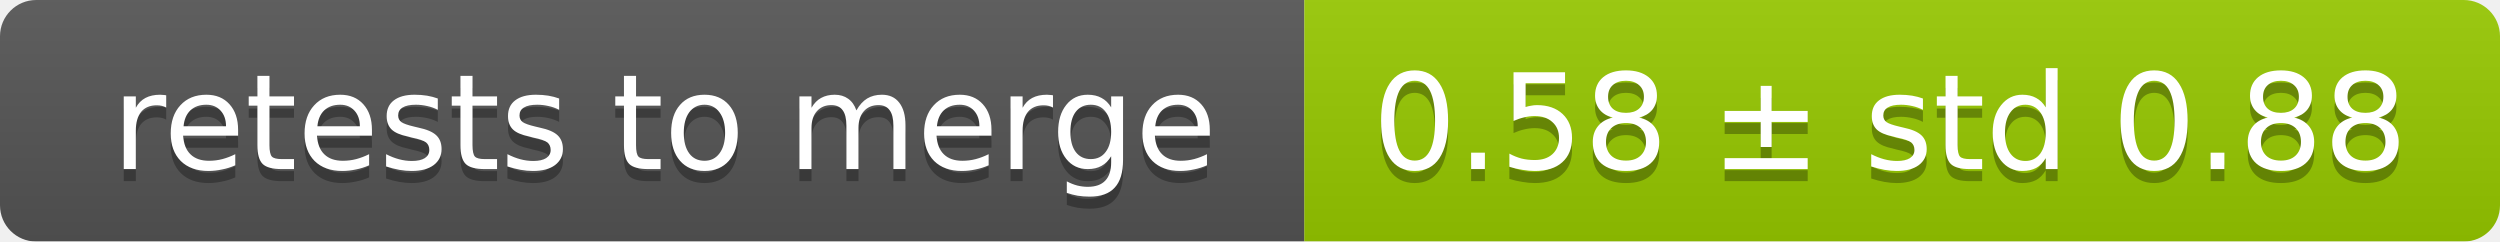
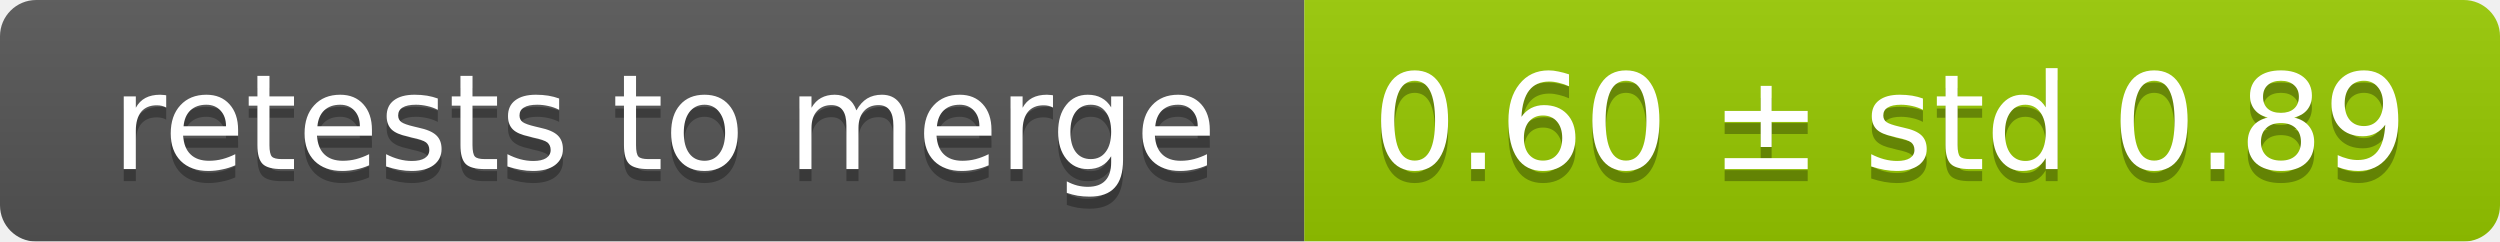
<svg xmlns="http://www.w3.org/2000/svg" width="207" height="20">
  <linearGradient id="smooth" x2="0" y2="100%">
    <stop offset="0" stop-color="#bbb" stop-opacity=".1" />
    <stop offset="1" stop-opacity=".1" />
  </linearGradient>
  <mask id="round">
    <rect width="207" height="20" rx="3" fill="#fff" />
  </mask>
  <g mask="url(#round)">
    <rect width="108" height="20" fill="#555" />
    <rect x="108" width="99" height="20" fill="#97ca00" />
    <rect width="207" height="20" fill="url(#smooth)" />
  </g>
  <g fill="#fff" text-anchor="middle" font-family="DejaVu Sans,Verdana,Geneva,sans-serif" font-size="11">
    <text x="55" y="15" fill="#010101" fill-opacity=".3">retests to merge</text>
    <text x="55" y="14">retests to merge</text>
-     <text x="156.5" y="15" fill="#010101" fill-opacity=".3">0.58 ± std 0.88</text>
-     <text x="156.5" y="14">0.58 ± std 0.88</text>
+     <text x="156.5" y="15" fill="#010101" fill-opacity=".3">0.60 ± std 0.89</text>
+     <text x="156.5" y="14">0.60 ± std 0.89</text>
  </g>
</svg>
